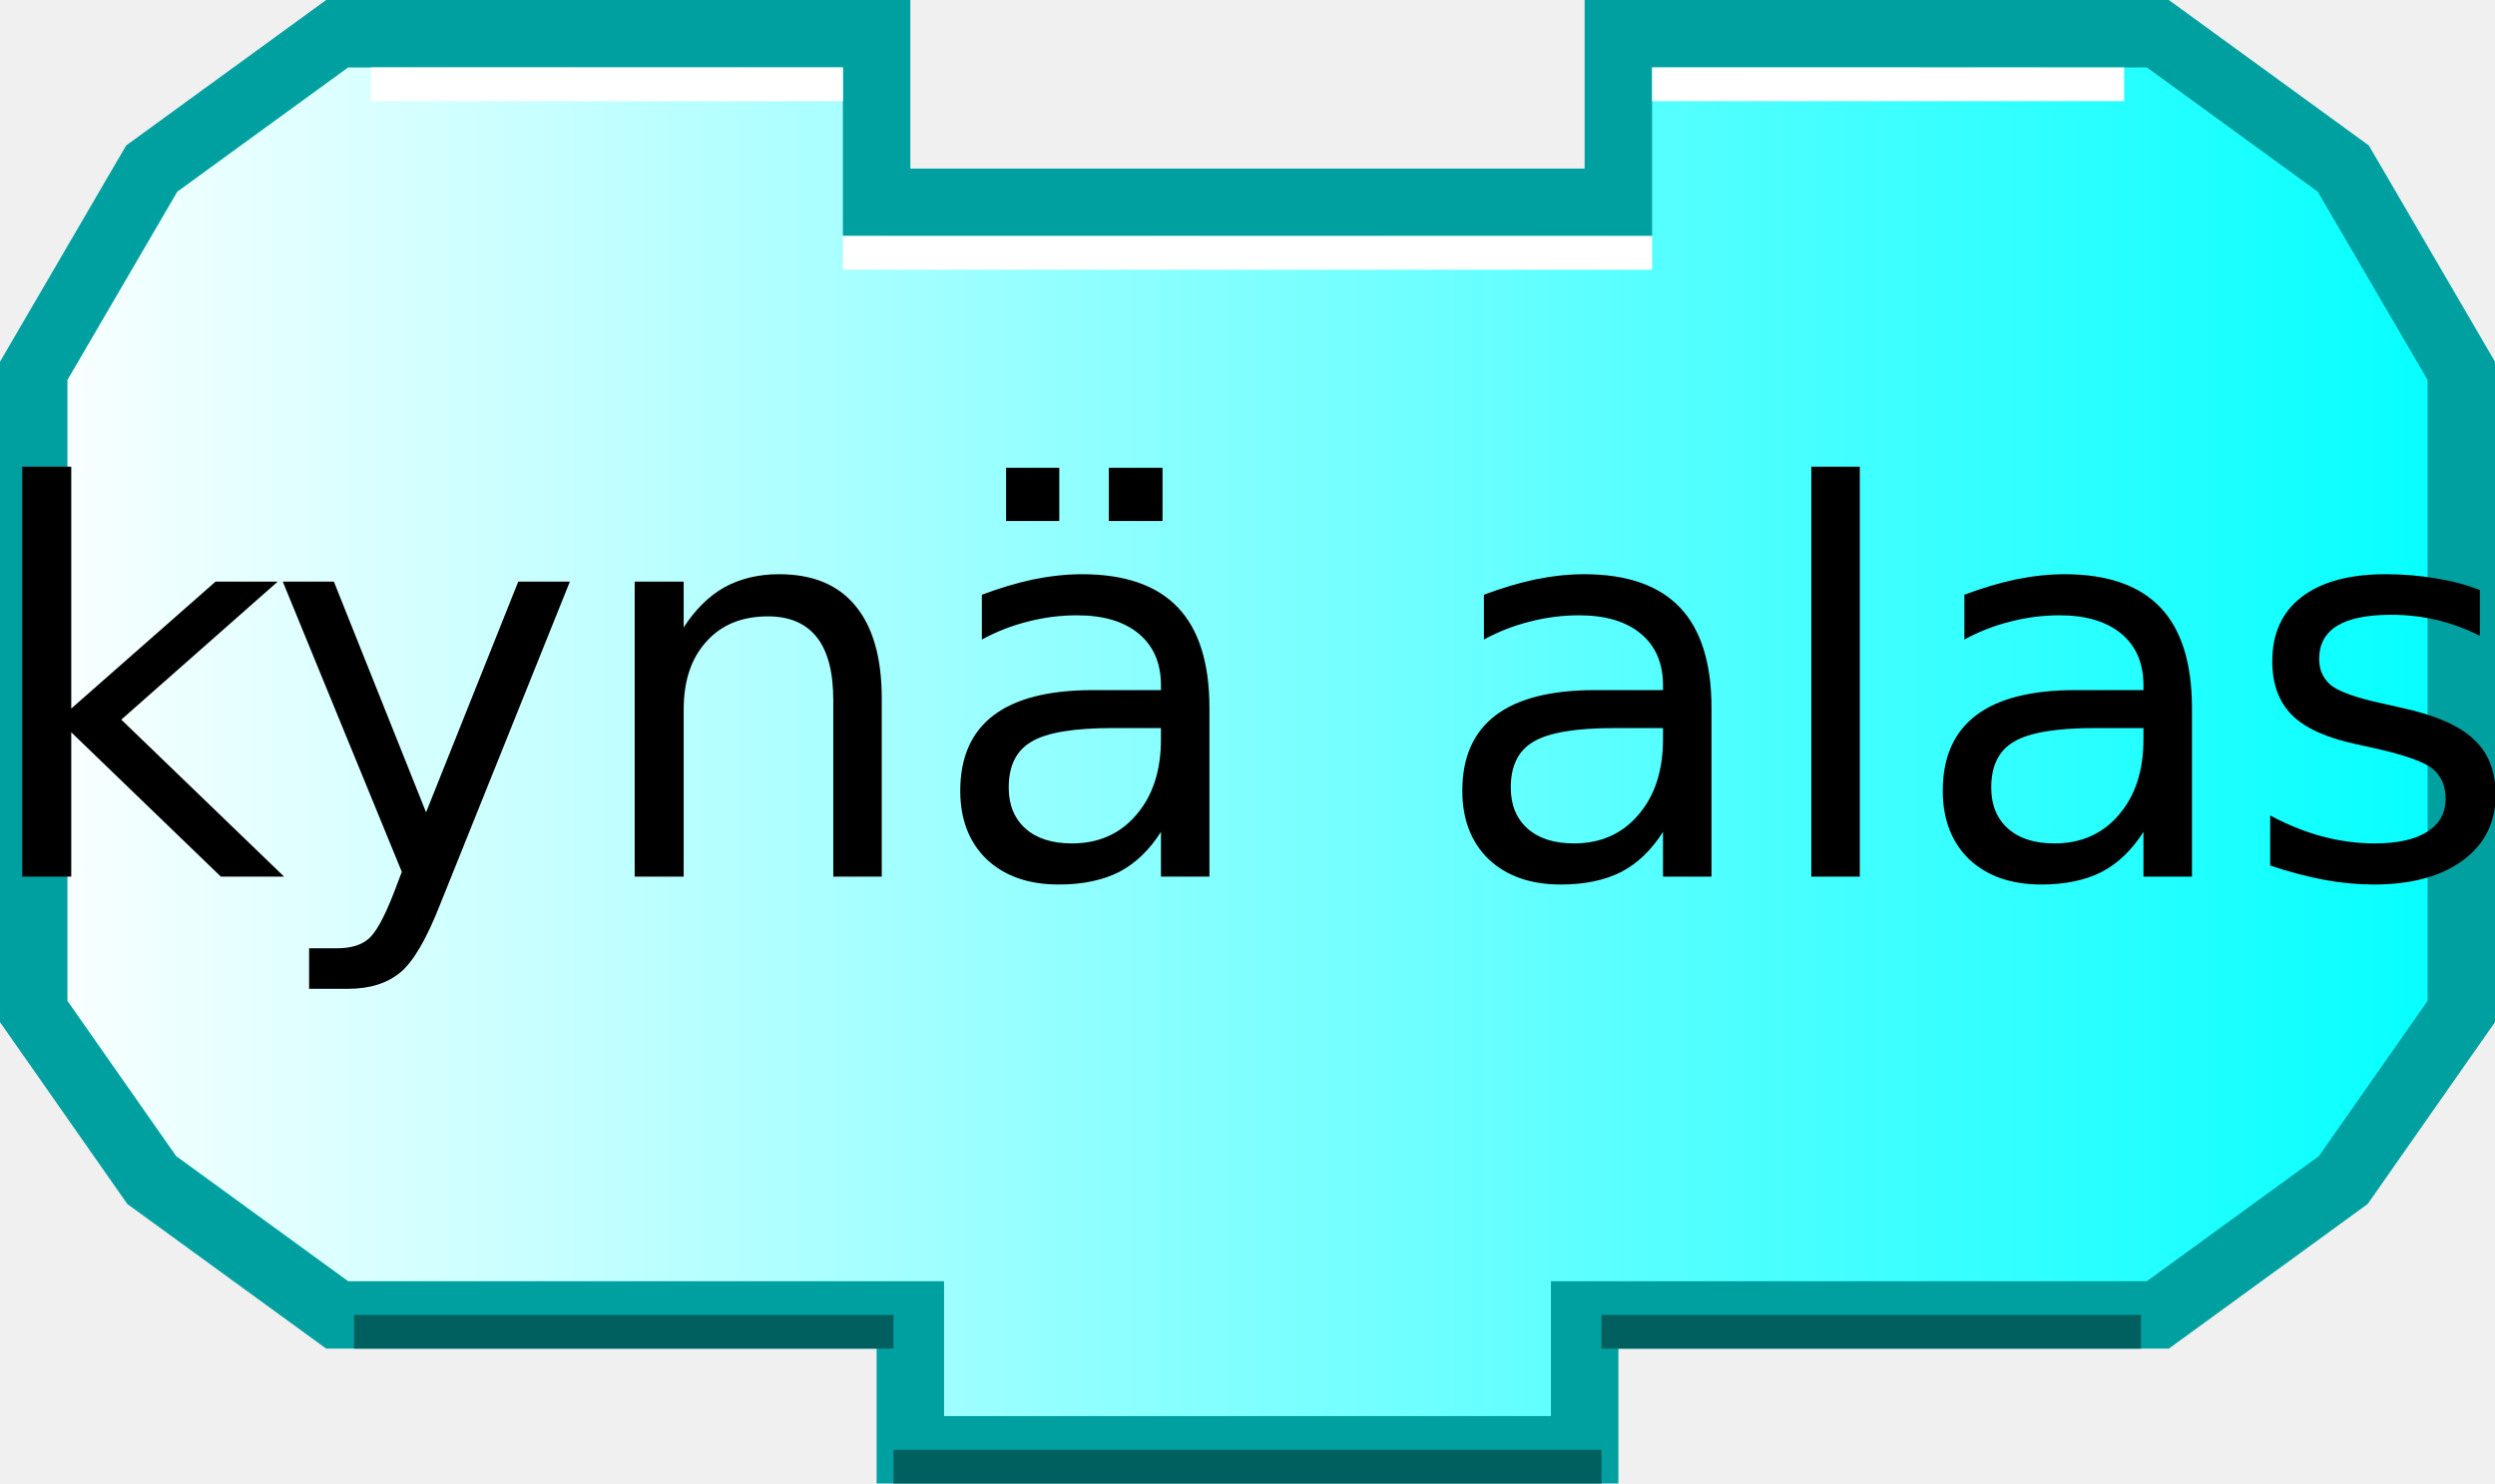
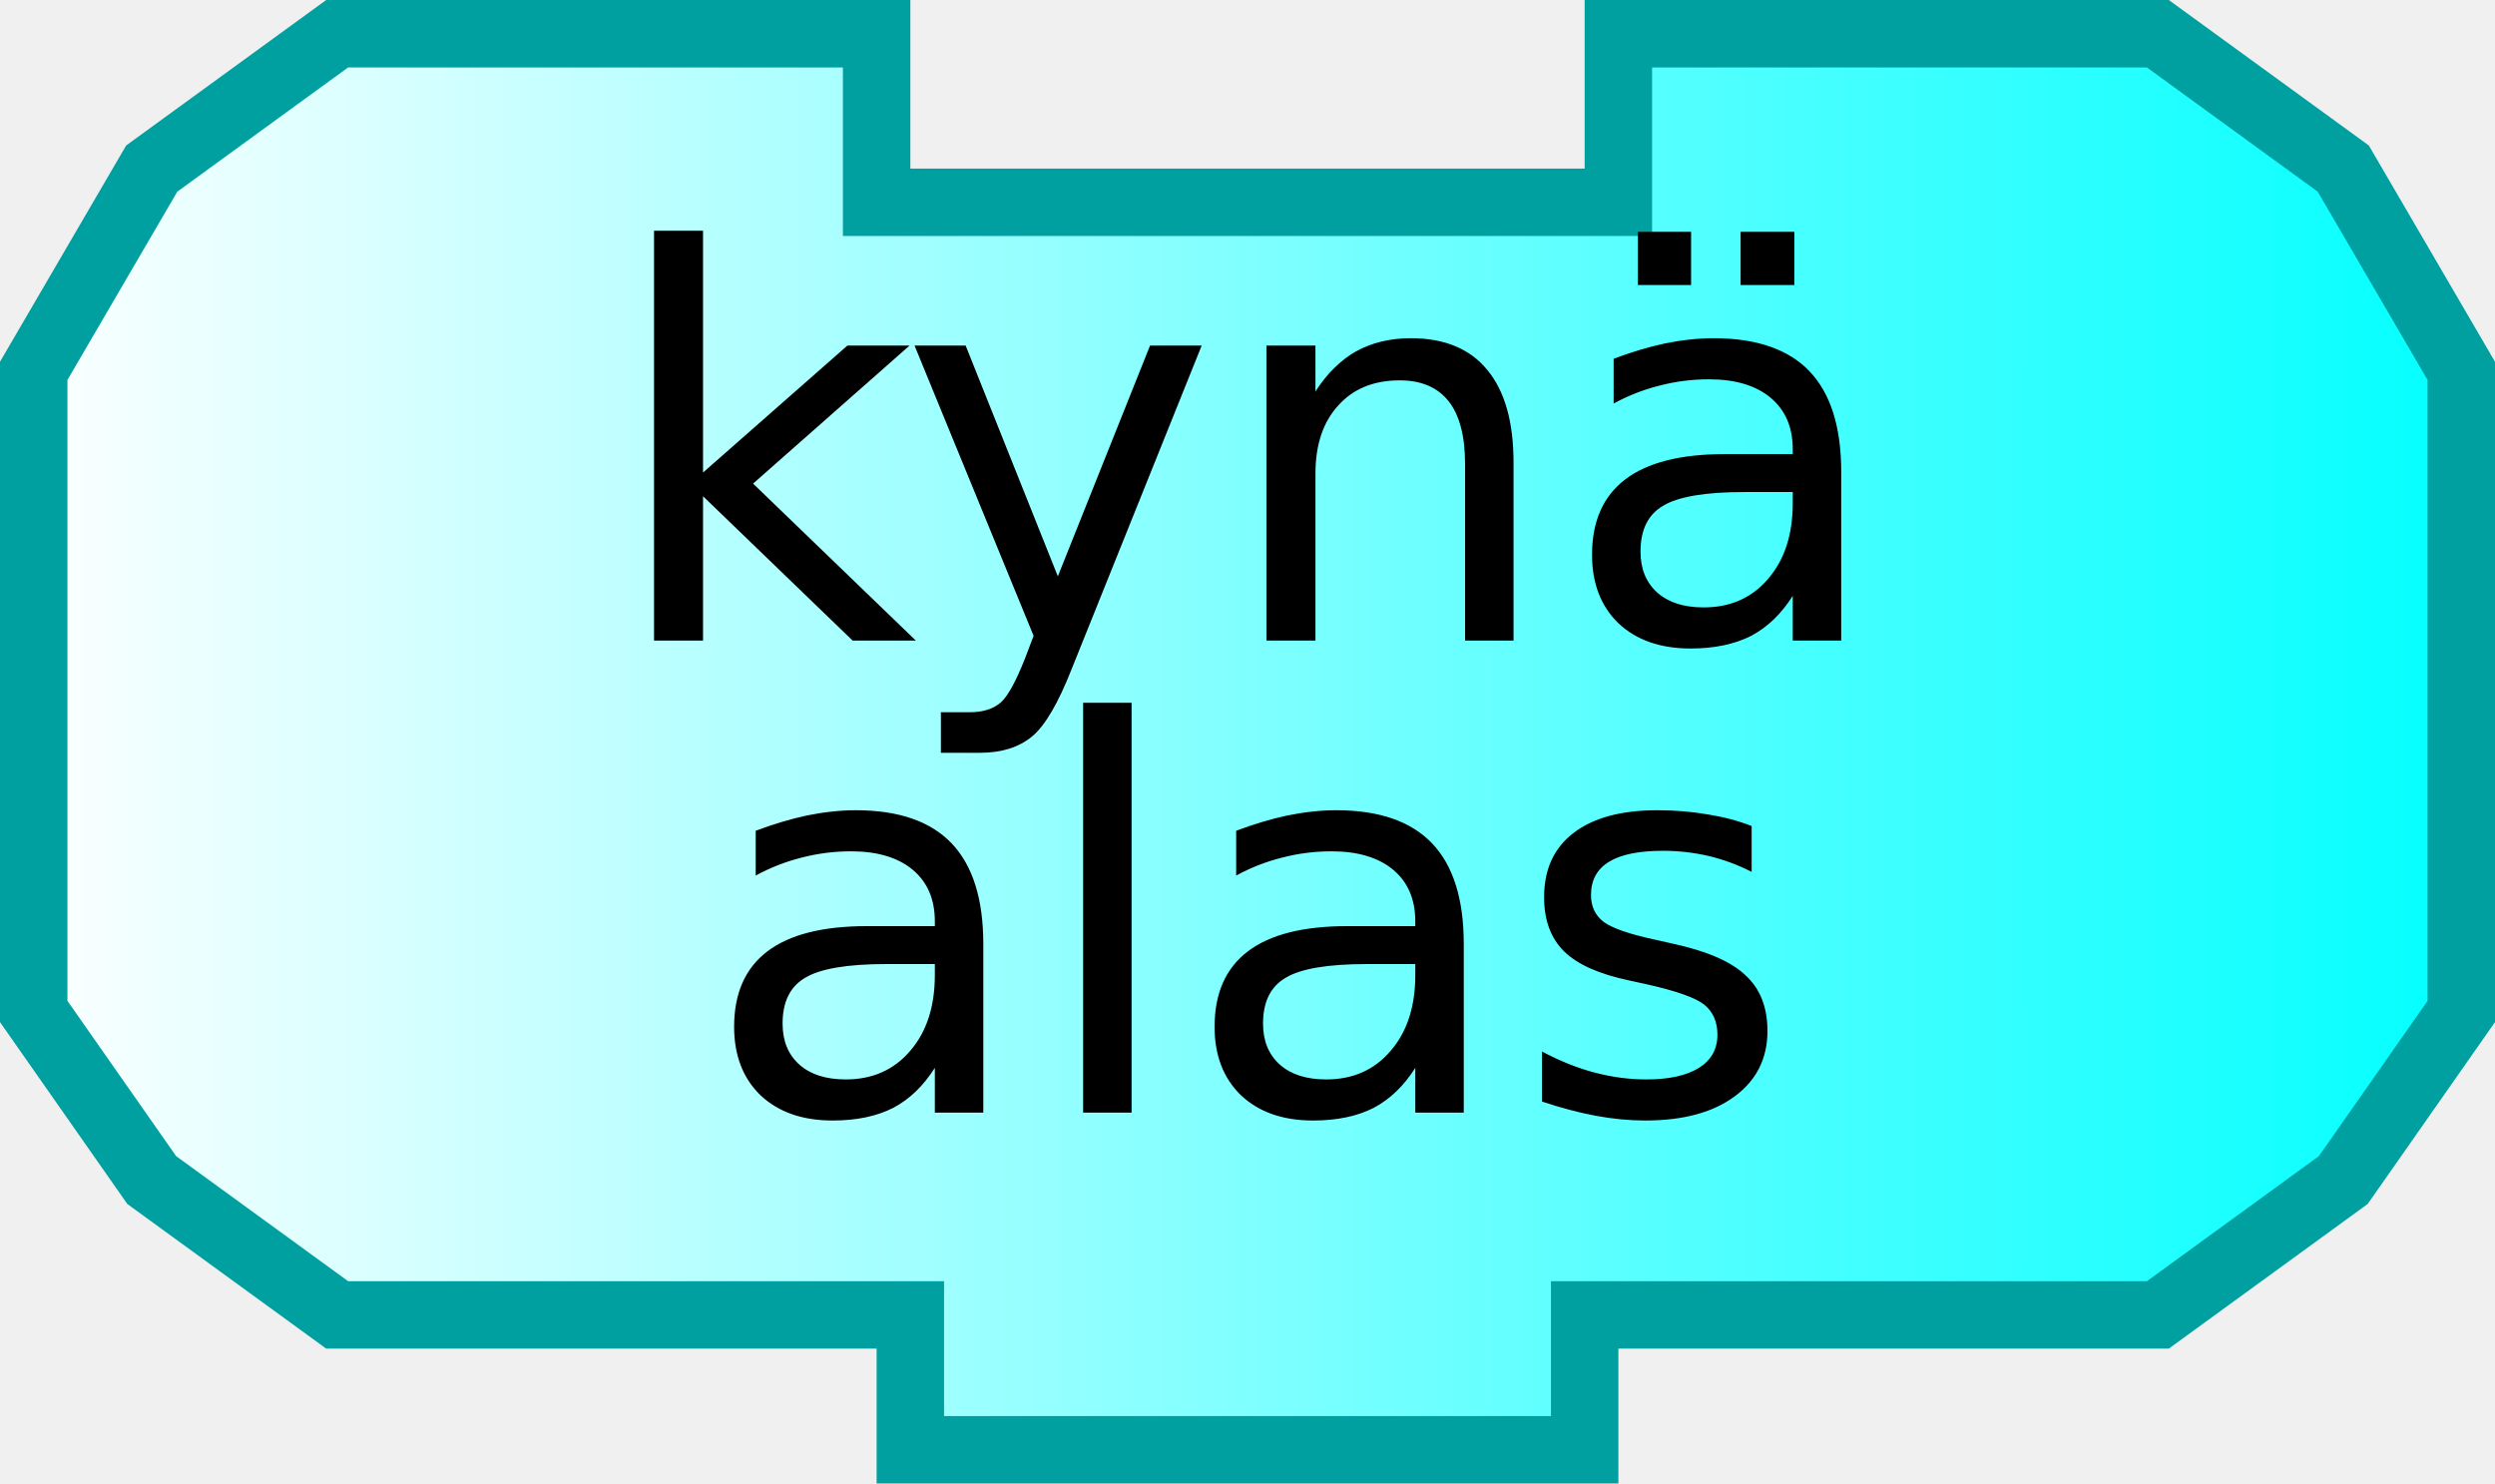
<svg xmlns="http://www.w3.org/2000/svg" xmlns:xlink="http://www.w3.org/1999/xlink" width="74" height="44" version="1.0">
  <defs>
    <linearGradient id="linearGradient3166">
      <stop style="stop-color:#ffffff;stop-opacity:1;" offset="0" id="stop3168" />
      <stop style="stop-color:#00ffff;stop-opacity:1;" offset="1" id="stop3170" />
    </linearGradient>
    <linearGradient xlink:href="#linearGradient3166" id="linearGradient3172" x1="0" y1="22" x2="74" y2="22" gradientUnits="userSpaceOnUse" />
  </defs>
  <path style="fill:url(#linearGradient3172);fill-opacity:1;stroke:#00a0a0;stroke-width:2;stroke-opacity:1" d="M 48,1 C 64,1 64,1 64,1 L 69.5,5 L 73,11 L 73,30 L 69.5,35 L 64,39 L 47,39 L 47,39 L 47,43 L 27,43 L 27,39 L 10,39 L 4.5,35 L 1,30 L 1,11 L 4.5,5 L 10,1 L 26,1 L 26,6 L 48,6 L 48,1 z" />
-   <path style="fill:none;stroke:#ffffff;stroke-width:1;stroke-opacity:1" d="M 49,2.5 L 63,2.5" />
-   <path style="fill:none;stroke:#ffffff;stroke-width:1;stroke-opacity:1" d="M 11,2.5 L 25,2.5" />
-   <path style="fill:none;stroke:#006060;stroke-width:1;stroke-opacity:1" d="M 10.5,39.5 L 26.5,39.5" />
-   <path style="fill:none;stroke:#006060;stroke-width:1;stroke-opacity:1" d="M 47.5,39.5 L 63.5,39.5" />
-   <path style="fill:none;stroke:#006060;stroke-width:1;stroke-opacity:1" d="M 26.5,43.5 L 47.5,43.5" />
-   <path style="fill:none;stroke:#ffffff;stroke-width:1;stroke-opacity:1" d="M 25,7.5 L 49,7.5" />
  <text style="font-size:18px;text-anchor:middle;text-align:center;font-family:Bitstream Vera Sans">
-     <tspan x="37" y="26" style="font-size:16px;">kynä alas</tspan>
+     <tspan x="37" y="19" style="font-size:16px;">kynä</tspan>
+   </text>
+   <text style="font-size:18px;text-anchor:middle;text-align:center;font-family:Bitstream Vera Sans">
+     <tspan x="37" y="33" style="font-size:16px;">alas</tspan>
  </text>
</svg>
